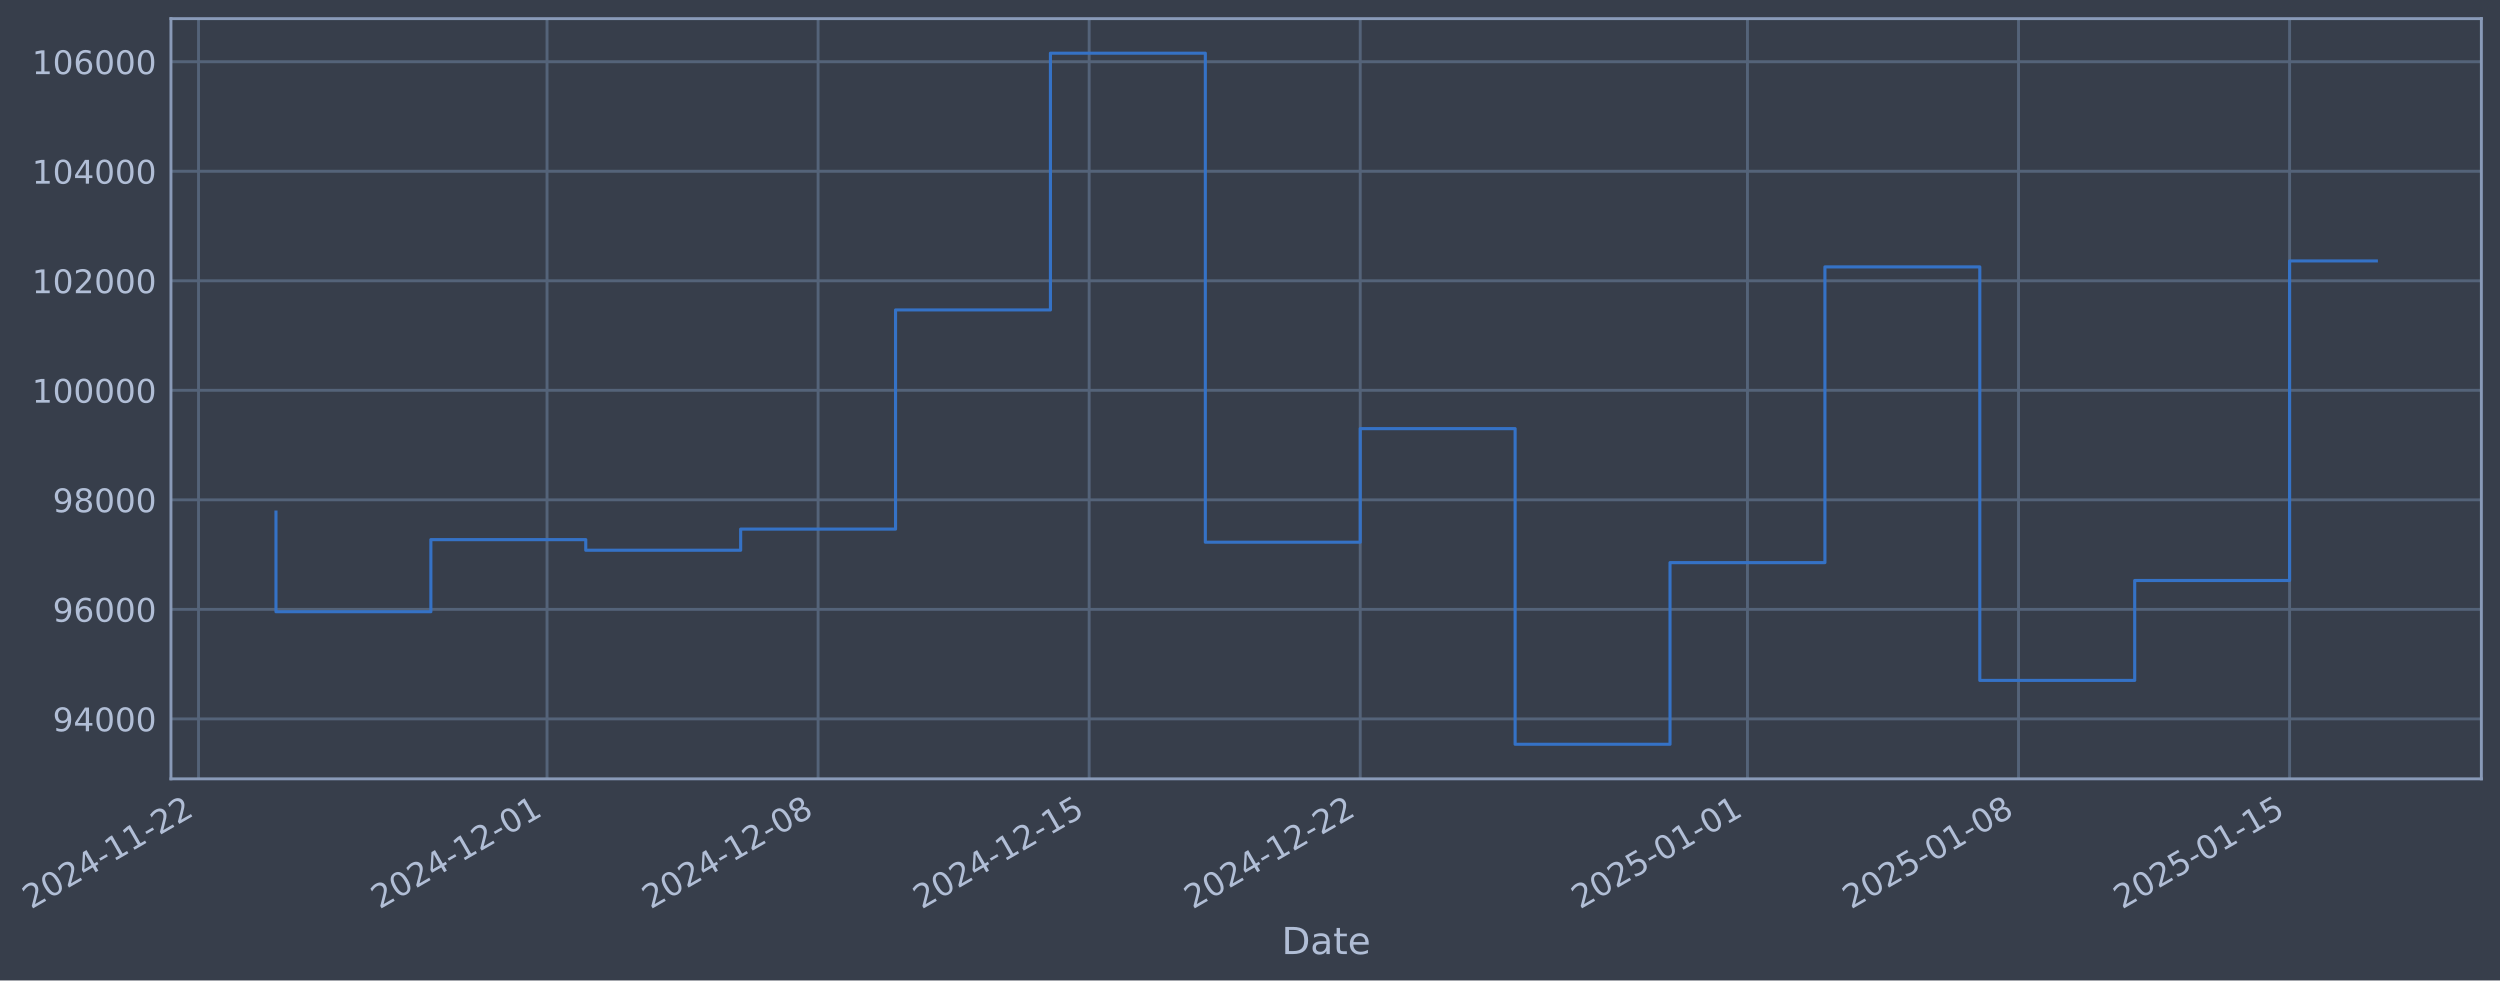
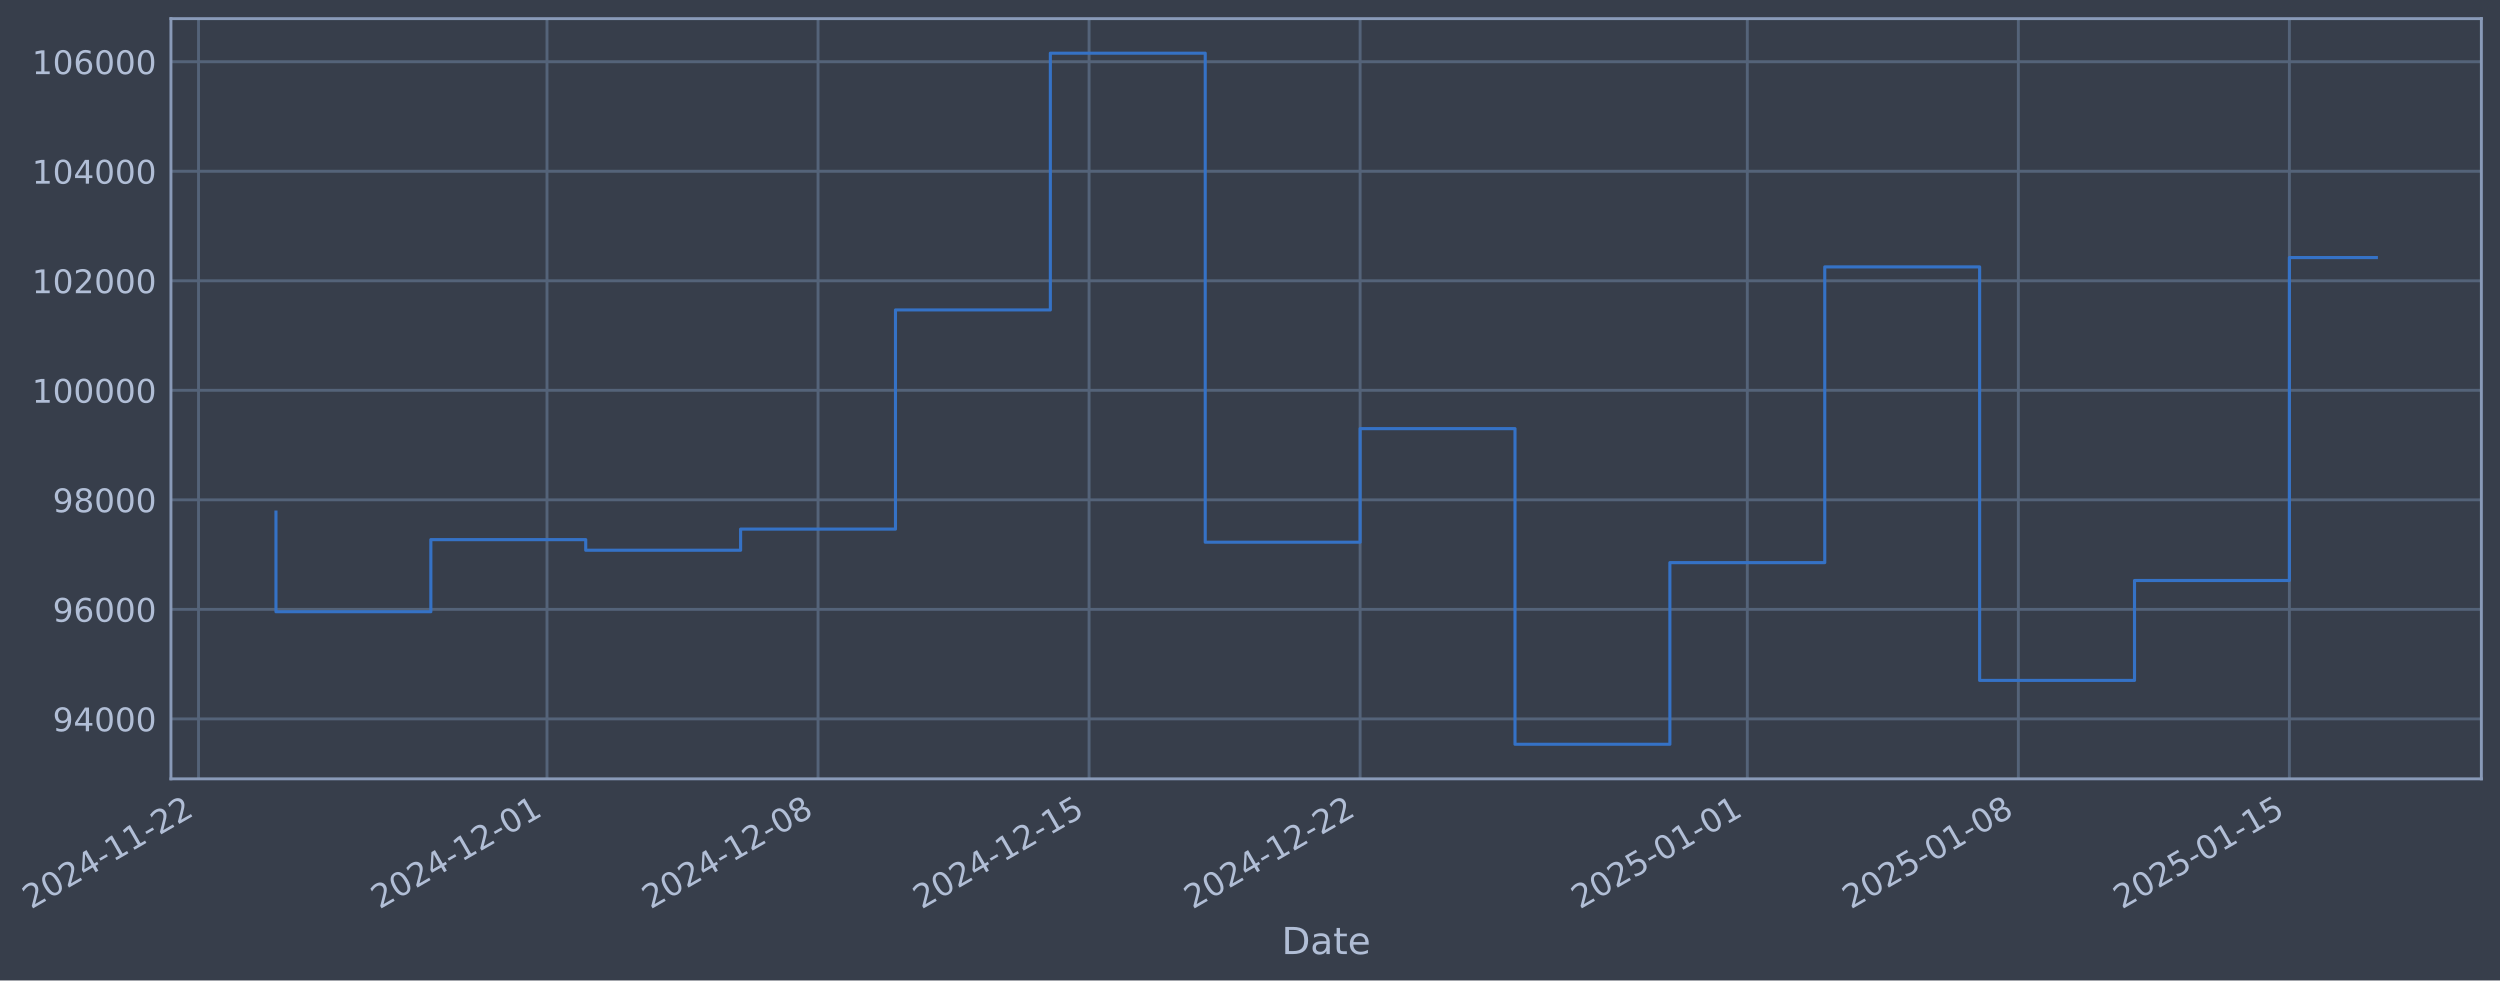
- <svg xmlns="http://www.w3.org/2000/svg" xmlns:xlink="http://www.w3.org/1999/xlink" width="966.058pt" height="378.87pt" viewBox="0 0 966.058 378.87" version="1.1">
+ <svg xmlns="http://www.w3.org/2000/svg" xmlns:xlink="http://www.w3.org/1999/xlink" width="966.055pt" height="378.87pt" viewBox="0 0 966.055 378.87" version="1.1">
  <defs>
    <style type="text/css">*{stroke-linejoin: round; stroke-linecap: butt}</style>
  </defs>
  <g id="figure_1">
    <g id="patch_1">
-       <path d="M 0 378.87  L 966.058 378.87  L 966.058 0  L 0 0  z " style="fill: #373e4b" />
+       <path d="M 0 378.87  L 966.055 378.87  L 966.055 0  L 0 0  z " style="fill: #373e4b" />
    </g>
    <g id="axes_1">
      <g id="patch_2">
-         <path d="M 66.058 300.96  L 958.858 300.96  L 958.858 7.2  L 66.058 7.2  z " style="fill: #373e4b" />
+         <path d="M 66.055 300.96  L 958.855 300.96  L 958.855 7.2  L 66.055 7.2  z " style="fill: #373e4b" />
      </g>
      <g id="matplotlib.axis_1">
        <g id="xtick_1">
          <g id="line2d_1">
-             <path d="M 76.713 300.96  L 76.713 7.2  " clip-path="url(#pdb8a6a82a4)" style="fill: none; stroke: #546379; stroke-width: 1.12; stroke-linecap: square" />
+             <path d="M 76.713 300.96  L 76.713 7.2  " clip-path="url(#p7ae6a187e9)" style="fill: none; stroke: #546379; stroke-width: 1.12; stroke-linecap: square" />
          </g>
          <g id="line2d_2" />
          <g id="text_1">
            <g style="fill: #b1bed6" transform="translate(11.98702 351.4642) rotate(-30) scale(0.126 -0.126)">
              <defs>
                <path id="DejaVuSans-32" d="M 1228 531  L 3431 531  L 3431 0  L 469 0  L 469 531  Q 828 903 1448 1529  Q 2069 2156 2228 2338  Q 2531 2678 2651 2914  Q 2772 3150 2772 3378  Q 2772 3750 2511 3984  Q 2250 4219 1831 4219  Q 1534 4219 1204 4116  Q 875 4013 500 3803  L 500 4441  Q 881 4594 1212 4672  Q 1544 4750 1819 4750  Q 2544 4750 2975 4387  Q 3406 4025 3406 3419  Q 3406 3131 3298 2873  Q 3191 2616 2906 2266  Q 2828 2175 2409 1742  Q 1991 1309 1228 531  z " transform="scale(0.015625)" />
                <path id="DejaVuSans-30" d="M 2034 4250  Q 1547 4250 1301 3770  Q 1056 3291 1056 2328  Q 1056 1369 1301 889  Q 1547 409 2034 409  Q 2525 409 2770 889  Q 3016 1369 3016 2328  Q 3016 3291 2770 3770  Q 2525 4250 2034 4250  z M 2034 4750  Q 2819 4750 3233 4129  Q 3647 3509 3647 2328  Q 3647 1150 3233 529  Q 2819 -91 2034 -91  Q 1250 -91 836 529  Q 422 1150 422 2328  Q 422 3509 836 4129  Q 1250 4750 2034 4750  z " transform="scale(0.015625)" />
                <path id="DejaVuSans-34" d="M 2419 4116  L 825 1625  L 2419 1625  L 2419 4116  z M 2253 4666  L 3047 4666  L 3047 1625  L 3713 1625  L 3713 1100  L 3047 1100  L 3047 0  L 2419 0  L 2419 1100  L 313 1100  L 313 1709  L 2253 4666  z " transform="scale(0.015625)" />
                <path id="DejaVuSans-2d" d="M 313 2009  L 1997 2009  L 1997 1497  L 313 1497  L 313 2009  z " transform="scale(0.015625)" />
                <path id="DejaVuSans-31" d="M 794 531  L 1825 531  L 1825 4091  L 703 3866  L 703 4441  L 1819 4666  L 2450 4666  L 2450 531  L 3481 531  L 3481 0  L 794 0  L 794 531  z " transform="scale(0.015625)" />
              </defs>
              <use xlink:href="#DejaVuSans-32" />
              <use xlink:href="#DejaVuSans-30" transform="translate(63.62305 0)" />
              <use xlink:href="#DejaVuSans-32" transform="translate(127.2461 0)" />
              <use xlink:href="#DejaVuSans-34" transform="translate(190.8691 0)" />
              <use xlink:href="#DejaVuSans-2d" transform="translate(254.4922 0)" />
              <use xlink:href="#DejaVuSans-31" transform="translate(290.5762 0)" />
              <use xlink:href="#DejaVuSans-31" transform="translate(354.1992 0)" />
              <use xlink:href="#DejaVuSans-2d" transform="translate(417.8223 0)" />
              <use xlink:href="#DejaVuSans-32" transform="translate(453.9062 0)" />
              <use xlink:href="#DejaVuSans-32" transform="translate(517.5293 0)" />
            </g>
          </g>
        </g>
        <g id="xtick_2">
          <g id="line2d_3">
-             <path d="M 211.386 300.96  L 211.386 7.2  " clip-path="url(#pdb8a6a82a4)" style="fill: none; stroke: #546379; stroke-width: 1.12; stroke-linecap: square" />
+             <path d="M 211.372 300.96  L 211.372 7.2  " clip-path="url(#p7ae6a187e9)" style="fill: none; stroke: #546379; stroke-width: 1.12; stroke-linecap: square" />
          </g>
          <g id="line2d_4" />
          <g id="text_2">
-             <g style="fill: #b1bed6" transform="translate(146.66 351.4642) rotate(-30) scale(0.126 -0.126)">
+             <g style="fill: #b1bed6" transform="translate(146.6465 351.4642) rotate(-30) scale(0.126 -0.126)">
              <use xlink:href="#DejaVuSans-32" />
              <use xlink:href="#DejaVuSans-30" transform="translate(63.62305 0)" />
              <use xlink:href="#DejaVuSans-32" transform="translate(127.2461 0)" />
              <use xlink:href="#DejaVuSans-34" transform="translate(190.8691 0)" />
              <use xlink:href="#DejaVuSans-2d" transform="translate(254.4922 0)" />
              <use xlink:href="#DejaVuSans-31" transform="translate(290.5762 0)" />
              <use xlink:href="#DejaVuSans-32" transform="translate(354.1992 0)" />
              <use xlink:href="#DejaVuSans-2d" transform="translate(417.8223 0)" />
              <use xlink:href="#DejaVuSans-30" transform="translate(453.9062 0)" />
              <use xlink:href="#DejaVuSans-31" transform="translate(517.5293 0)" />
            </g>
          </g>
        </g>
        <g id="xtick_3">
          <g id="line2d_5">
-             <path d="M 316.131 300.96  L 316.131 7.2  " clip-path="url(#pdb8a6a82a4)" style="fill: none; stroke: #546379; stroke-width: 1.12; stroke-linecap: square" />
+             <path d="M 316.107 300.96  L 316.107 7.2  " clip-path="url(#p7ae6a187e9)" style="fill: none; stroke: #546379; stroke-width: 1.12; stroke-linecap: square" />
          </g>
          <g id="line2d_6" />
          <g id="text_3">
-             <g style="fill: #b1bed6" transform="translate(251.4057 351.4642) rotate(-30) scale(0.126 -0.126)">
+             <g style="fill: #b1bed6" transform="translate(251.3817 351.4642) rotate(-30) scale(0.126 -0.126)">
              <defs>
                <path id="DejaVuSans-38" d="M 2034 2216  Q 1584 2216 1326 1975  Q 1069 1734 1069 1313  Q 1069 891 1326 650  Q 1584 409 2034 409  Q 2484 409 2743 651  Q 3003 894 3003 1313  Q 3003 1734 2745 1975  Q 2488 2216 2034 2216  z M 1403 2484  Q 997 2584 770 2862  Q 544 3141 544 3541  Q 544 4100 942 4425  Q 1341 4750 2034 4750  Q 2731 4750 3128 4425  Q 3525 4100 3525 3541  Q 3525 3141 3298 2862  Q 3072 2584 2669 2484  Q 3125 2378 3379 2068  Q 3634 1759 3634 1313  Q 3634 634 3220 271  Q 2806 -91 2034 -91  Q 1263 -91 848 271  Q 434 634 434 1313  Q 434 1759 690 2068  Q 947 2378 1403 2484  z M 1172 3481  Q 1172 3119 1398 2916  Q 1625 2713 2034 2713  Q 2441 2713 2670 2916  Q 2900 3119 2900 3481  Q 2900 3844 2670 4047  Q 2441 4250 2034 4250  Q 1625 4250 1398 4047  Q 1172 3844 1172 3481  z " transform="scale(0.015625)" />
              </defs>
              <use xlink:href="#DejaVuSans-32" />
              <use xlink:href="#DejaVuSans-30" transform="translate(63.62305 0)" />
              <use xlink:href="#DejaVuSans-32" transform="translate(127.2461 0)" />
              <use xlink:href="#DejaVuSans-34" transform="translate(190.8691 0)" />
              <use xlink:href="#DejaVuSans-2d" transform="translate(254.4922 0)" />
              <use xlink:href="#DejaVuSans-31" transform="translate(290.5762 0)" />
              <use xlink:href="#DejaVuSans-32" transform="translate(354.1992 0)" />
              <use xlink:href="#DejaVuSans-2d" transform="translate(417.8223 0)" />
              <use xlink:href="#DejaVuSans-30" transform="translate(453.9062 0)" />
              <use xlink:href="#DejaVuSans-38" transform="translate(517.5293 0)" />
            </g>
          </g>
        </g>
        <g id="xtick_4">
          <g id="line2d_7">
-             <path d="M 420.877 300.96  L 420.877 7.2  " clip-path="url(#pdb8a6a82a4)" style="fill: none; stroke: #546379; stroke-width: 1.12; stroke-linecap: square" />
+             <path d="M 420.842 300.96  L 420.842 7.2  " clip-path="url(#p7ae6a187e9)" style="fill: none; stroke: #546379; stroke-width: 1.12; stroke-linecap: square" />
          </g>
          <g id="line2d_8" />
          <g id="text_4">
-             <g style="fill: #b1bed6" transform="translate(356.1514 351.4642) rotate(-30) scale(0.126 -0.126)">
+             <g style="fill: #b1bed6" transform="translate(356.1168 351.4642) rotate(-30) scale(0.126 -0.126)">
              <defs>
                <path id="DejaVuSans-35" d="M 691 4666  L 3169 4666  L 3169 4134  L 1269 4134  L 1269 2991  Q 1406 3038 1543 3061  Q 1681 3084 1819 3084  Q 2600 3084 3056 2656  Q 3513 2228 3513 1497  Q 3513 744 3044 326  Q 2575 -91 1722 -91  Q 1428 -91 1123 -41  Q 819 9 494 109  L 494 744  Q 775 591 1075 516  Q 1375 441 1709 441  Q 2250 441 2565 725  Q 2881 1009 2881 1497  Q 2881 1984 2565 2268  Q 2250 2553 1709 2553  Q 1456 2553 1204 2497  Q 953 2441 691 2322  L 691 4666  z " transform="scale(0.015625)" />
              </defs>
              <use xlink:href="#DejaVuSans-32" />
              <use xlink:href="#DejaVuSans-30" transform="translate(63.62305 0)" />
              <use xlink:href="#DejaVuSans-32" transform="translate(127.2461 0)" />
              <use xlink:href="#DejaVuSans-34" transform="translate(190.8691 0)" />
              <use xlink:href="#DejaVuSans-2d" transform="translate(254.4922 0)" />
              <use xlink:href="#DejaVuSans-31" transform="translate(290.5762 0)" />
              <use xlink:href="#DejaVuSans-32" transform="translate(354.1992 0)" />
              <use xlink:href="#DejaVuSans-2d" transform="translate(417.8223 0)" />
              <use xlink:href="#DejaVuSans-31" transform="translate(453.9062 0)" />
              <use xlink:href="#DejaVuSans-35" transform="translate(517.5293 0)" />
            </g>
          </g>
        </g>
        <g id="xtick_5">
          <g id="line2d_9">
-             <path d="M 525.623 300.96  L 525.623 7.2  " clip-path="url(#pdb8a6a82a4)" style="fill: none; stroke: #546379; stroke-width: 1.12; stroke-linecap: square" />
+             <path d="M 525.577 300.96  L 525.577 7.2  " clip-path="url(#p7ae6a187e9)" style="fill: none; stroke: #546379; stroke-width: 1.12; stroke-linecap: square" />
          </g>
          <g id="line2d_10" />
          <g id="text_5">
-             <g style="fill: #b1bed6" transform="translate(460.8971 351.4642) rotate(-30) scale(0.126 -0.126)">
+             <g style="fill: #b1bed6" transform="translate(460.852 351.4642) rotate(-30) scale(0.126 -0.126)">
              <use xlink:href="#DejaVuSans-32" />
              <use xlink:href="#DejaVuSans-30" transform="translate(63.62305 0)" />
              <use xlink:href="#DejaVuSans-32" transform="translate(127.2461 0)" />
              <use xlink:href="#DejaVuSans-34" transform="translate(190.8691 0)" />
              <use xlink:href="#DejaVuSans-2d" transform="translate(254.4922 0)" />
              <use xlink:href="#DejaVuSans-31" transform="translate(290.5762 0)" />
              <use xlink:href="#DejaVuSans-32" transform="translate(354.1992 0)" />
              <use xlink:href="#DejaVuSans-2d" transform="translate(417.8223 0)" />
              <use xlink:href="#DejaVuSans-32" transform="translate(453.9062 0)" />
              <use xlink:href="#DejaVuSans-32" transform="translate(517.5293 0)" />
            </g>
          </g>
        </g>
        <g id="xtick_6">
          <g id="line2d_11">
-             <path d="M 675.259 300.96  L 675.259 7.2  " clip-path="url(#pdb8a6a82a4)" style="fill: none; stroke: #546379; stroke-width: 1.12; stroke-linecap: square" />
+             <path d="M 675.199 300.96  L 675.199 7.2  " clip-path="url(#p7ae6a187e9)" style="fill: none; stroke: #546379; stroke-width: 1.12; stroke-linecap: square" />
          </g>
          <g id="line2d_12" />
          <g id="text_6">
-             <g style="fill: #b1bed6" transform="translate(610.5338 351.4642) rotate(-30) scale(0.126 -0.126)">
+             <g style="fill: #b1bed6" transform="translate(610.4736 351.4642) rotate(-30) scale(0.126 -0.126)">
              <use xlink:href="#DejaVuSans-32" />
              <use xlink:href="#DejaVuSans-30" transform="translate(63.62305 0)" />
              <use xlink:href="#DejaVuSans-32" transform="translate(127.2461 0)" />
              <use xlink:href="#DejaVuSans-35" transform="translate(190.8691 0)" />
              <use xlink:href="#DejaVuSans-2d" transform="translate(254.4922 0)" />
              <use xlink:href="#DejaVuSans-30" transform="translate(290.5762 0)" />
              <use xlink:href="#DejaVuSans-31" transform="translate(354.1992 0)" />
              <use xlink:href="#DejaVuSans-2d" transform="translate(417.8223 0)" />
              <use xlink:href="#DejaVuSans-30" transform="translate(453.9062 0)" />
              <use xlink:href="#DejaVuSans-31" transform="translate(517.5293 0)" />
            </g>
          </g>
        </g>
        <g id="xtick_7">
          <g id="line2d_13">
-             <path d="M 780.005 300.96  L 780.005 7.2  " clip-path="url(#pdb8a6a82a4)" style="fill: none; stroke: #546379; stroke-width: 1.12; stroke-linecap: square" />
+             <path d="M 779.934 300.96  L 779.934 7.2  " clip-path="url(#p7ae6a187e9)" style="fill: none; stroke: #546379; stroke-width: 1.12; stroke-linecap: square" />
          </g>
          <g id="line2d_14" />
          <g id="text_7">
-             <g style="fill: #b1bed6" transform="translate(715.2795 351.4642) rotate(-30) scale(0.126 -0.126)">
+             <g style="fill: #b1bed6" transform="translate(715.2088 351.4642) rotate(-30) scale(0.126 -0.126)">
              <use xlink:href="#DejaVuSans-32" />
              <use xlink:href="#DejaVuSans-30" transform="translate(63.62305 0)" />
              <use xlink:href="#DejaVuSans-32" transform="translate(127.2461 0)" />
              <use xlink:href="#DejaVuSans-35" transform="translate(190.8691 0)" />
              <use xlink:href="#DejaVuSans-2d" transform="translate(254.4922 0)" />
              <use xlink:href="#DejaVuSans-30" transform="translate(290.5762 0)" />
              <use xlink:href="#DejaVuSans-31" transform="translate(354.1992 0)" />
              <use xlink:href="#DejaVuSans-2d" transform="translate(417.8223 0)" />
              <use xlink:href="#DejaVuSans-30" transform="translate(453.9062 0)" />
              <use xlink:href="#DejaVuSans-38" transform="translate(517.5293 0)" />
            </g>
          </g>
        </g>
        <g id="xtick_8">
          <g id="line2d_15">
-             <path d="M 884.751 300.96  L 884.751 7.2  " clip-path="url(#pdb8a6a82a4)" style="fill: none; stroke: #546379; stroke-width: 1.12; stroke-linecap: square" />
+             <path d="M 884.669 300.96  L 884.669 7.2  " clip-path="url(#p7ae6a187e9)" style="fill: none; stroke: #546379; stroke-width: 1.12; stroke-linecap: square" />
          </g>
          <g id="line2d_16" />
          <g id="text_8">
-             <g style="fill: #b1bed6" transform="translate(820.0252 351.4642) rotate(-30) scale(0.126 -0.126)">
+             <g style="fill: #b1bed6" transform="translate(819.944 351.4642) rotate(-30) scale(0.126 -0.126)">
              <use xlink:href="#DejaVuSans-32" />
              <use xlink:href="#DejaVuSans-30" transform="translate(63.62305 0)" />
              <use xlink:href="#DejaVuSans-32" transform="translate(127.2461 0)" />
              <use xlink:href="#DejaVuSans-35" transform="translate(190.8691 0)" />
              <use xlink:href="#DejaVuSans-2d" transform="translate(254.4922 0)" />
              <use xlink:href="#DejaVuSans-30" transform="translate(290.5762 0)" />
              <use xlink:href="#DejaVuSans-31" transform="translate(354.1992 0)" />
              <use xlink:href="#DejaVuSans-2d" transform="translate(417.8223 0)" />
              <use xlink:href="#DejaVuSans-31" transform="translate(453.9062 0)" />
              <use xlink:href="#DejaVuSans-35" transform="translate(517.5293 0)" />
            </g>
          </g>
        </g>
        <g id="text_9">
-           <g style="fill: #b1bed6" transform="translate(495.2489 368.6753) scale(0.144 -0.144)">
+           <g style="fill: #b1bed6" transform="translate(495.2459 368.6753) scale(0.144 -0.144)">
            <defs>
              <path id="DejaVuSans-44" d="M 1259 4147  L 1259 519  L 2022 519  Q 2988 519 3436 956  Q 3884 1394 3884 2338  Q 3884 3275 3436 3711  Q 2988 4147 2022 4147  L 1259 4147  z M 628 4666  L 1925 4666  Q 3281 4666 3915 4102  Q 4550 3538 4550 2338  Q 4550 1131 3912 565  Q 3275 0 1925 0  L 628 0  L 628 4666  z " transform="scale(0.015625)" />
              <path id="DejaVuSans-61" d="M 2194 1759  Q 1497 1759 1228 1600  Q 959 1441 959 1056  Q 959 750 1161 570  Q 1363 391 1709 391  Q 2188 391 2477 730  Q 2766 1069 2766 1631  L 2766 1759  L 2194 1759  z M 3341 1997  L 3341 0  L 2766 0  L 2766 531  Q 2569 213 2275 61  Q 1981 -91 1556 -91  Q 1019 -91 701 211  Q 384 513 384 1019  Q 384 1609 779 1909  Q 1175 2209 1959 2209  L 2766 2209  L 2766 2266  Q 2766 2663 2505 2880  Q 2244 3097 1772 3097  Q 1472 3097 1187 3025  Q 903 2953 641 2809  L 641 3341  Q 956 3463 1253 3523  Q 1550 3584 1831 3584  Q 2591 3584 2966 3190  Q 3341 2797 3341 1997  z " transform="scale(0.015625)" />
              <path id="DejaVuSans-74" d="M 1172 4494  L 1172 3500  L 2356 3500  L 2356 3053  L 1172 3053  L 1172 1153  Q 1172 725 1289 603  Q 1406 481 1766 481  L 2356 481  L 2356 0  L 1766 0  Q 1100 0 847 248  Q 594 497 594 1153  L 594 3053  L 172 3053  L 172 3500  L 594 3500  L 594 4494  L 1172 4494  z " transform="scale(0.015625)" />
              <path id="DejaVuSans-65" d="M 3597 1894  L 3597 1613  L 953 1613  Q 991 1019 1311 708  Q 1631 397 2203 397  Q 2534 397 2845 478  Q 3156 559 3463 722  L 3463 178  Q 3153 47 2828 -22  Q 2503 -91 2169 -91  Q 1331 -91 842 396  Q 353 884 353 1716  Q 353 2575 817 3079  Q 1281 3584 2069 3584  Q 2775 3584 3186 3129  Q 3597 2675 3597 1894  z M 3022 2063  Q 3016 2534 2758 2815  Q 2500 3097 2075 3097  Q 1594 3097 1305 2825  Q 1016 2553 972 2059  L 3022 2063  z " transform="scale(0.015625)" />
            </defs>
            <use xlink:href="#DejaVuSans-44" />
            <use xlink:href="#DejaVuSans-61" transform="translate(77.00195 0)" />
            <use xlink:href="#DejaVuSans-74" transform="translate(138.2812 0)" />
            <use xlink:href="#DejaVuSans-65" transform="translate(177.4902 0)" />
          </g>
        </g>
      </g>
      <g id="matplotlib.axis_2">
        <g id="ytick_1">
          <g id="line2d_17">
-             <path d="M 66.058 277.797  L 958.858 277.797  " clip-path="url(#pdb8a6a82a4)" style="fill: none; stroke: #546379; stroke-width: 1.12; stroke-linecap: square" />
+             <path d="M 66.055 277.797  L 958.855 277.797  " clip-path="url(#p7ae6a187e9)" style="fill: none; stroke: #546379; stroke-width: 1.12; stroke-linecap: square" />
          </g>
          <g id="line2d_18" />
          <g id="text_10">
-             <g style="fill: #b1bed6" transform="translate(20.3743 282.5841) scale(0.126 -0.126)">
+             <g style="fill: #b1bed6" transform="translate(20.37129 282.5841) scale(0.126 -0.126)">
              <defs>
                <path id="DejaVuSans-39" d="M 703 97  L 703 672  Q 941 559 1184 500  Q 1428 441 1663 441  Q 2288 441 2617 861  Q 2947 1281 2994 2138  Q 2813 1869 2534 1725  Q 2256 1581 1919 1581  Q 1219 1581 811 2004  Q 403 2428 403 3163  Q 403 3881 828 4315  Q 1253 4750 1959 4750  Q 2769 4750 3195 4129  Q 3622 3509 3622 2328  Q 3622 1225 3098 567  Q 2575 -91 1691 -91  Q 1453 -91 1209 -44  Q 966 3 703 97  z M 1959 2075  Q 2384 2075 2632 2365  Q 2881 2656 2881 3163  Q 2881 3666 2632 3958  Q 2384 4250 1959 4250  Q 1534 4250 1286 3958  Q 1038 3666 1038 3163  Q 1038 2656 1286 2365  Q 1534 2075 1959 2075  z " transform="scale(0.015625)" />
              </defs>
              <use xlink:href="#DejaVuSans-39" />
              <use xlink:href="#DejaVuSans-34" transform="translate(63.62305 0)" />
              <use xlink:href="#DejaVuSans-30" transform="translate(127.2461 0)" />
              <use xlink:href="#DejaVuSans-30" transform="translate(190.8691 0)" />
              <use xlink:href="#DejaVuSans-30" transform="translate(254.4922 0)" />
            </g>
          </g>
        </g>
        <g id="ytick_2">
          <g id="line2d_19">
-             <path d="M 66.058 235.473  L 958.858 235.473  " clip-path="url(#pdb8a6a82a4)" style="fill: none; stroke: #546379; stroke-width: 1.12; stroke-linecap: square" />
+             <path d="M 66.055 235.473  L 958.855 235.473  " clip-path="url(#p7ae6a187e9)" style="fill: none; stroke: #546379; stroke-width: 1.12; stroke-linecap: square" />
          </g>
          <g id="line2d_20" />
          <g id="text_11">
-             <g style="fill: #b1bed6" transform="translate(20.3743 240.2602) scale(0.126 -0.126)">
+             <g style="fill: #b1bed6" transform="translate(20.37129 240.2602) scale(0.126 -0.126)">
              <defs>
                <path id="DejaVuSans-36" d="M 2113 2584  Q 1688 2584 1439 2293  Q 1191 2003 1191 1497  Q 1191 994 1439 701  Q 1688 409 2113 409  Q 2538 409 2786 701  Q 3034 994 3034 1497  Q 3034 2003 2786 2293  Q 2538 2584 2113 2584  z M 3366 4563  L 3366 3988  Q 3128 4100 2886 4159  Q 2644 4219 2406 4219  Q 1781 4219 1451 3797  Q 1122 3375 1075 2522  Q 1259 2794 1537 2939  Q 1816 3084 2150 3084  Q 2853 3084 3261 2657  Q 3669 2231 3669 1497  Q 3669 778 3244 343  Q 2819 -91 2113 -91  Q 1303 -91 875 529  Q 447 1150 447 2328  Q 447 3434 972 4092  Q 1497 4750 2381 4750  Q 2619 4750 2861 4703  Q 3103 4656 3366 4563  z " transform="scale(0.015625)" />
              </defs>
              <use xlink:href="#DejaVuSans-39" />
              <use xlink:href="#DejaVuSans-36" transform="translate(63.62305 0)" />
              <use xlink:href="#DejaVuSans-30" transform="translate(127.2461 0)" />
              <use xlink:href="#DejaVuSans-30" transform="translate(190.8691 0)" />
              <use xlink:href="#DejaVuSans-30" transform="translate(254.4922 0)" />
            </g>
          </g>
        </g>
        <g id="ytick_3">
          <g id="line2d_21">
-             <path d="M 66.058 193.149  L 958.858 193.149  " clip-path="url(#pdb8a6a82a4)" style="fill: none; stroke: #546379; stroke-width: 1.12; stroke-linecap: square" />
+             <path d="M 66.055 193.149  L 958.855 193.149  " clip-path="url(#p7ae6a187e9)" style="fill: none; stroke: #546379; stroke-width: 1.12; stroke-linecap: square" />
          </g>
          <g id="line2d_22" />
          <g id="text_12">
-             <g style="fill: #b1bed6" transform="translate(20.3743 197.9364) scale(0.126 -0.126)">
+             <g style="fill: #b1bed6" transform="translate(20.37129 197.9364) scale(0.126 -0.126)">
              <use xlink:href="#DejaVuSans-39" />
              <use xlink:href="#DejaVuSans-38" transform="translate(63.62305 0)" />
              <use xlink:href="#DejaVuSans-30" transform="translate(127.2461 0)" />
              <use xlink:href="#DejaVuSans-30" transform="translate(190.8691 0)" />
              <use xlink:href="#DejaVuSans-30" transform="translate(254.4922 0)" />
            </g>
          </g>
        </g>
        <g id="ytick_4">
          <g id="line2d_23">
-             <path d="M 66.058 150.826  L 958.858 150.826  " clip-path="url(#pdb8a6a82a4)" style="fill: none; stroke: #546379; stroke-width: 1.12; stroke-linecap: square" />
+             <path d="M 66.055 150.826  L 958.855 150.826  " clip-path="url(#p7ae6a187e9)" style="fill: none; stroke: #546379; stroke-width: 1.12; stroke-linecap: square" />
          </g>
          <g id="line2d_24" />
          <g id="text_13">
-             <g style="fill: #b1bed6" transform="translate(12.35755 155.6126) scale(0.126 -0.126)">
+             <g style="fill: #b1bed6" transform="translate(12.35454 155.6126) scale(0.126 -0.126)">
              <use xlink:href="#DejaVuSans-31" />
              <use xlink:href="#DejaVuSans-30" transform="translate(63.62305 0)" />
              <use xlink:href="#DejaVuSans-30" transform="translate(127.2461 0)" />
              <use xlink:href="#DejaVuSans-30" transform="translate(190.8691 0)" />
              <use xlink:href="#DejaVuSans-30" transform="translate(254.4922 0)" />
              <use xlink:href="#DejaVuSans-30" transform="translate(318.1152 0)" />
            </g>
          </g>
        </g>
        <g id="ytick_5">
          <g id="line2d_25">
-             <path d="M 66.058 108.502  L 958.858 108.502  " clip-path="url(#pdb8a6a82a4)" style="fill: none; stroke: #546379; stroke-width: 1.12; stroke-linecap: square" />
+             <path d="M 66.055 108.502  L 958.855 108.502  " clip-path="url(#p7ae6a187e9)" style="fill: none; stroke: #546379; stroke-width: 1.12; stroke-linecap: square" />
          </g>
          <g id="line2d_26" />
          <g id="text_14">
-             <g style="fill: #b1bed6" transform="translate(12.35755 113.2888) scale(0.126 -0.126)">
+             <g style="fill: #b1bed6" transform="translate(12.35454 113.2888) scale(0.126 -0.126)">
              <use xlink:href="#DejaVuSans-31" />
              <use xlink:href="#DejaVuSans-30" transform="translate(63.62305 0)" />
              <use xlink:href="#DejaVuSans-32" transform="translate(127.2461 0)" />
              <use xlink:href="#DejaVuSans-30" transform="translate(190.8691 0)" />
              <use xlink:href="#DejaVuSans-30" transform="translate(254.4922 0)" />
              <use xlink:href="#DejaVuSans-30" transform="translate(318.1152 0)" />
            </g>
          </g>
        </g>
        <g id="ytick_6">
          <g id="line2d_27">
-             <path d="M 66.058 66.178  L 958.858 66.178  " clip-path="url(#pdb8a6a82a4)" style="fill: none; stroke: #546379; stroke-width: 1.12; stroke-linecap: square" />
+             <path d="M 66.055 66.178  L 958.855 66.178  " clip-path="url(#p7ae6a187e9)" style="fill: none; stroke: #546379; stroke-width: 1.12; stroke-linecap: square" />
          </g>
          <g id="line2d_28" />
          <g id="text_15">
-             <g style="fill: #b1bed6" transform="translate(12.35755 70.96502) scale(0.126 -0.126)">
+             <g style="fill: #b1bed6" transform="translate(12.35454 70.96502) scale(0.126 -0.126)">
              <use xlink:href="#DejaVuSans-31" />
              <use xlink:href="#DejaVuSans-30" transform="translate(63.62305 0)" />
              <use xlink:href="#DejaVuSans-34" transform="translate(127.2461 0)" />
              <use xlink:href="#DejaVuSans-30" transform="translate(190.8691 0)" />
              <use xlink:href="#DejaVuSans-30" transform="translate(254.4922 0)" />
              <use xlink:href="#DejaVuSans-30" transform="translate(318.1152 0)" />
            </g>
          </g>
        </g>
        <g id="ytick_7">
          <g id="line2d_29">
-             <path d="M 66.058 23.854  L 958.858 23.854  " clip-path="url(#pdb8a6a82a4)" style="fill: none; stroke: #546379; stroke-width: 1.12; stroke-linecap: square" />
+             <path d="M 66.055 23.854  L 958.855 23.854  " clip-path="url(#p7ae6a187e9)" style="fill: none; stroke: #546379; stroke-width: 1.12; stroke-linecap: square" />
          </g>
          <g id="line2d_30" />
          <g id="text_16">
-             <g style="fill: #b1bed6" transform="translate(12.35755 28.64121) scale(0.126 -0.126)">
+             <g style="fill: #b1bed6" transform="translate(12.35454 28.64121) scale(0.126 -0.126)">
              <use xlink:href="#DejaVuSans-31" />
              <use xlink:href="#DejaVuSans-30" transform="translate(63.62305 0)" />
              <use xlink:href="#DejaVuSans-36" transform="translate(127.2461 0)" />
              <use xlink:href="#DejaVuSans-30" transform="translate(190.8691 0)" />
              <use xlink:href="#DejaVuSans-30" transform="translate(254.4922 0)" />
              <use xlink:href="#DejaVuSans-30" transform="translate(318.1152 0)" />
            </g>
          </g>
        </g>
      </g>
      <g id="line2d_31">
-         <path d="M 106.64 197.87  L 106.64 236.383  L 166.495 236.383  L 166.495 208.521  L 226.349 208.521  L 226.349 212.628  L 286.204 212.628  L 286.204 204.459  L 346.059 204.459  L 346.059 119.77  L 405.913 119.77  L 405.913 20.553  L 465.768 20.553  L 465.768 209.517  L 525.623 209.517  L 525.623 165.636  L 585.477 165.636  L 585.477 287.607  L 645.332 287.607  L 645.332 217.409  L 705.187 217.409  L 705.187 103.141  L 765.041 103.141  L 765.041 262.927  L 824.896 262.927  L 824.896 224.318  L 884.751 224.318  L 884.751 100.825  L 918.276 100.825  " clip-path="url(#pdb8a6a82a4)" style="fill: none; stroke: #3572c6; stroke-width: 1.2; stroke-linecap: square" />
+         <path d="M 106.637 197.87  L 106.637 236.383  L 166.486 236.383  L 166.486 208.521  L 226.334 208.521  L 226.334 212.628  L 286.183 212.628  L 286.183 204.459  L 346.032 204.459  L 346.032 119.77  L 405.88 119.77  L 405.88 20.553  L 465.729 20.553  L 465.729 209.517  L 525.577 209.517  L 525.577 165.636  L 585.426 165.636  L 585.426 287.607  L 645.275 287.607  L 645.275 217.409  L 705.123 217.409  L 705.123 103.141  L 764.972 103.141  L 764.972 262.927  L 824.821 262.927  L 824.821 224.318  L 884.669 224.318  L 884.669 99.525  L 918.273 99.525  " clip-path="url(#p7ae6a187e9)" style="fill: none; stroke: #3572c6; stroke-width: 1.2; stroke-linecap: square" />
      </g>
      <g id="patch_3">
-         <path d="M 66.058 300.96  L 66.058 7.2  " style="fill: none; stroke: #899ab8; stroke-width: 1.12; stroke-linejoin: miter; stroke-linecap: square" />
+         <path d="M 66.055 300.96  L 66.055 7.2  " style="fill: none; stroke: #899ab8; stroke-width: 1.12; stroke-linejoin: miter; stroke-linecap: square" />
      </g>
      <g id="patch_4">
-         <path d="M 958.858 300.96  L 958.858 7.2  " style="fill: none; stroke: #899ab8; stroke-width: 1.12; stroke-linejoin: miter; stroke-linecap: square" />
+         <path d="M 958.855 300.96  L 958.855 7.2  " style="fill: none; stroke: #899ab8; stroke-width: 1.12; stroke-linejoin: miter; stroke-linecap: square" />
      </g>
      <g id="patch_5">
-         <path d="M 66.058 300.96  L 958.858 300.96  " style="fill: none; stroke: #899ab8; stroke-width: 1.12; stroke-linejoin: miter; stroke-linecap: square" />
+         <path d="M 66.055 300.96  L 958.855 300.96  " style="fill: none; stroke: #899ab8; stroke-width: 1.12; stroke-linejoin: miter; stroke-linecap: square" />
      </g>
      <g id="patch_6">
-         <path d="M 66.058 7.2  L 958.858 7.2  " style="fill: none; stroke: #899ab8; stroke-width: 1.12; stroke-linejoin: miter; stroke-linecap: square" />
+         <path d="M 66.055 7.2  L 958.855 7.2  " style="fill: none; stroke: #899ab8; stroke-width: 1.12; stroke-linejoin: miter; stroke-linecap: square" />
      </g>
    </g>
  </g>
  <defs>
-     <clipPath id="pdb8a6a82a4">
-       <rect x="66.058" y="7.2" width="892.8" height="293.76" />
+     <clipPath id="p7ae6a187e9">
+       <rect x="66.055" y="7.2" width="892.8" height="293.76" />
    </clipPath>
  </defs>
</svg>
